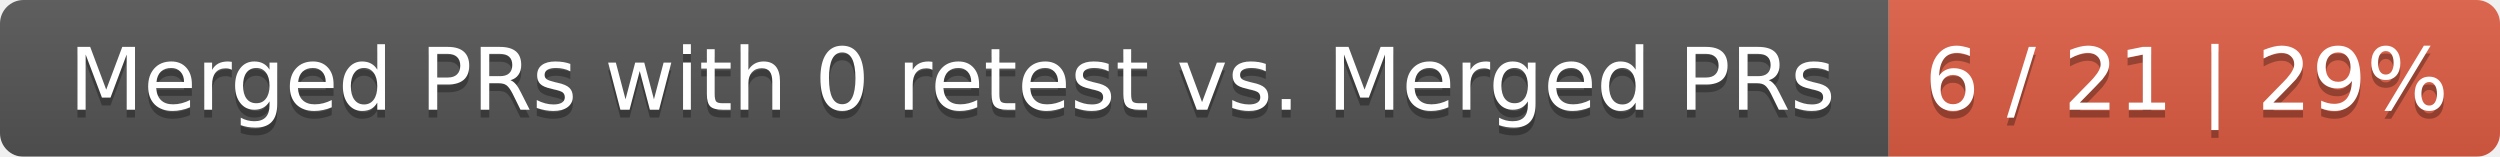
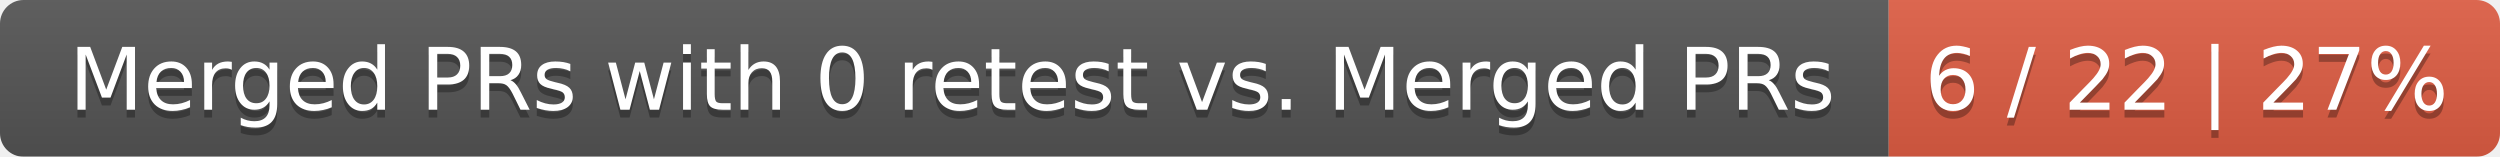
<svg xmlns="http://www.w3.org/2000/svg" width="319" height="20">
  <linearGradient id="smooth" x2="0" y2="100%">
    <stop offset="0" stop-color="#bbb" stop-opacity=".1" />
    <stop offset="1" stop-opacity=".1" />
  </linearGradient>
  <mask id="round">
    <rect width="319" height="20" rx="3" fill="#fff" />
  </mask>
  <g mask="url(#round)">
    <rect width="241" height="20" fill="#555" />
    <rect x="241" width="78" height="20" fill="#e05d44" />
    <rect width="319" height="20" fill="url(#smooth)" />
  </g>
  <g fill="#fff" text-anchor="middle" font-family="DejaVu Sans,Verdana,Geneva,sans-serif" font-size="11">
    <text x="121.5" y="15" fill="#010101" fill-opacity=".3">Merged PRs with 0 retest vs. Merged PRs</text>
    <text x="121.5" y="14">Merged PRs with 0 retest vs. Merged PRs</text>
-     <text x="279" y="15" fill="#010101" fill-opacity=".3">6 / 21 | 29%</text>
-     <text x="279" y="14">6 / 21 | 29%</text>
+     <text x="279" y="15" fill="#010101" fill-opacity=".3">6 / 22 | 27%</text>
+     <text x="279" y="14">6 / 22 | 27%</text>
  </g>
</svg>
